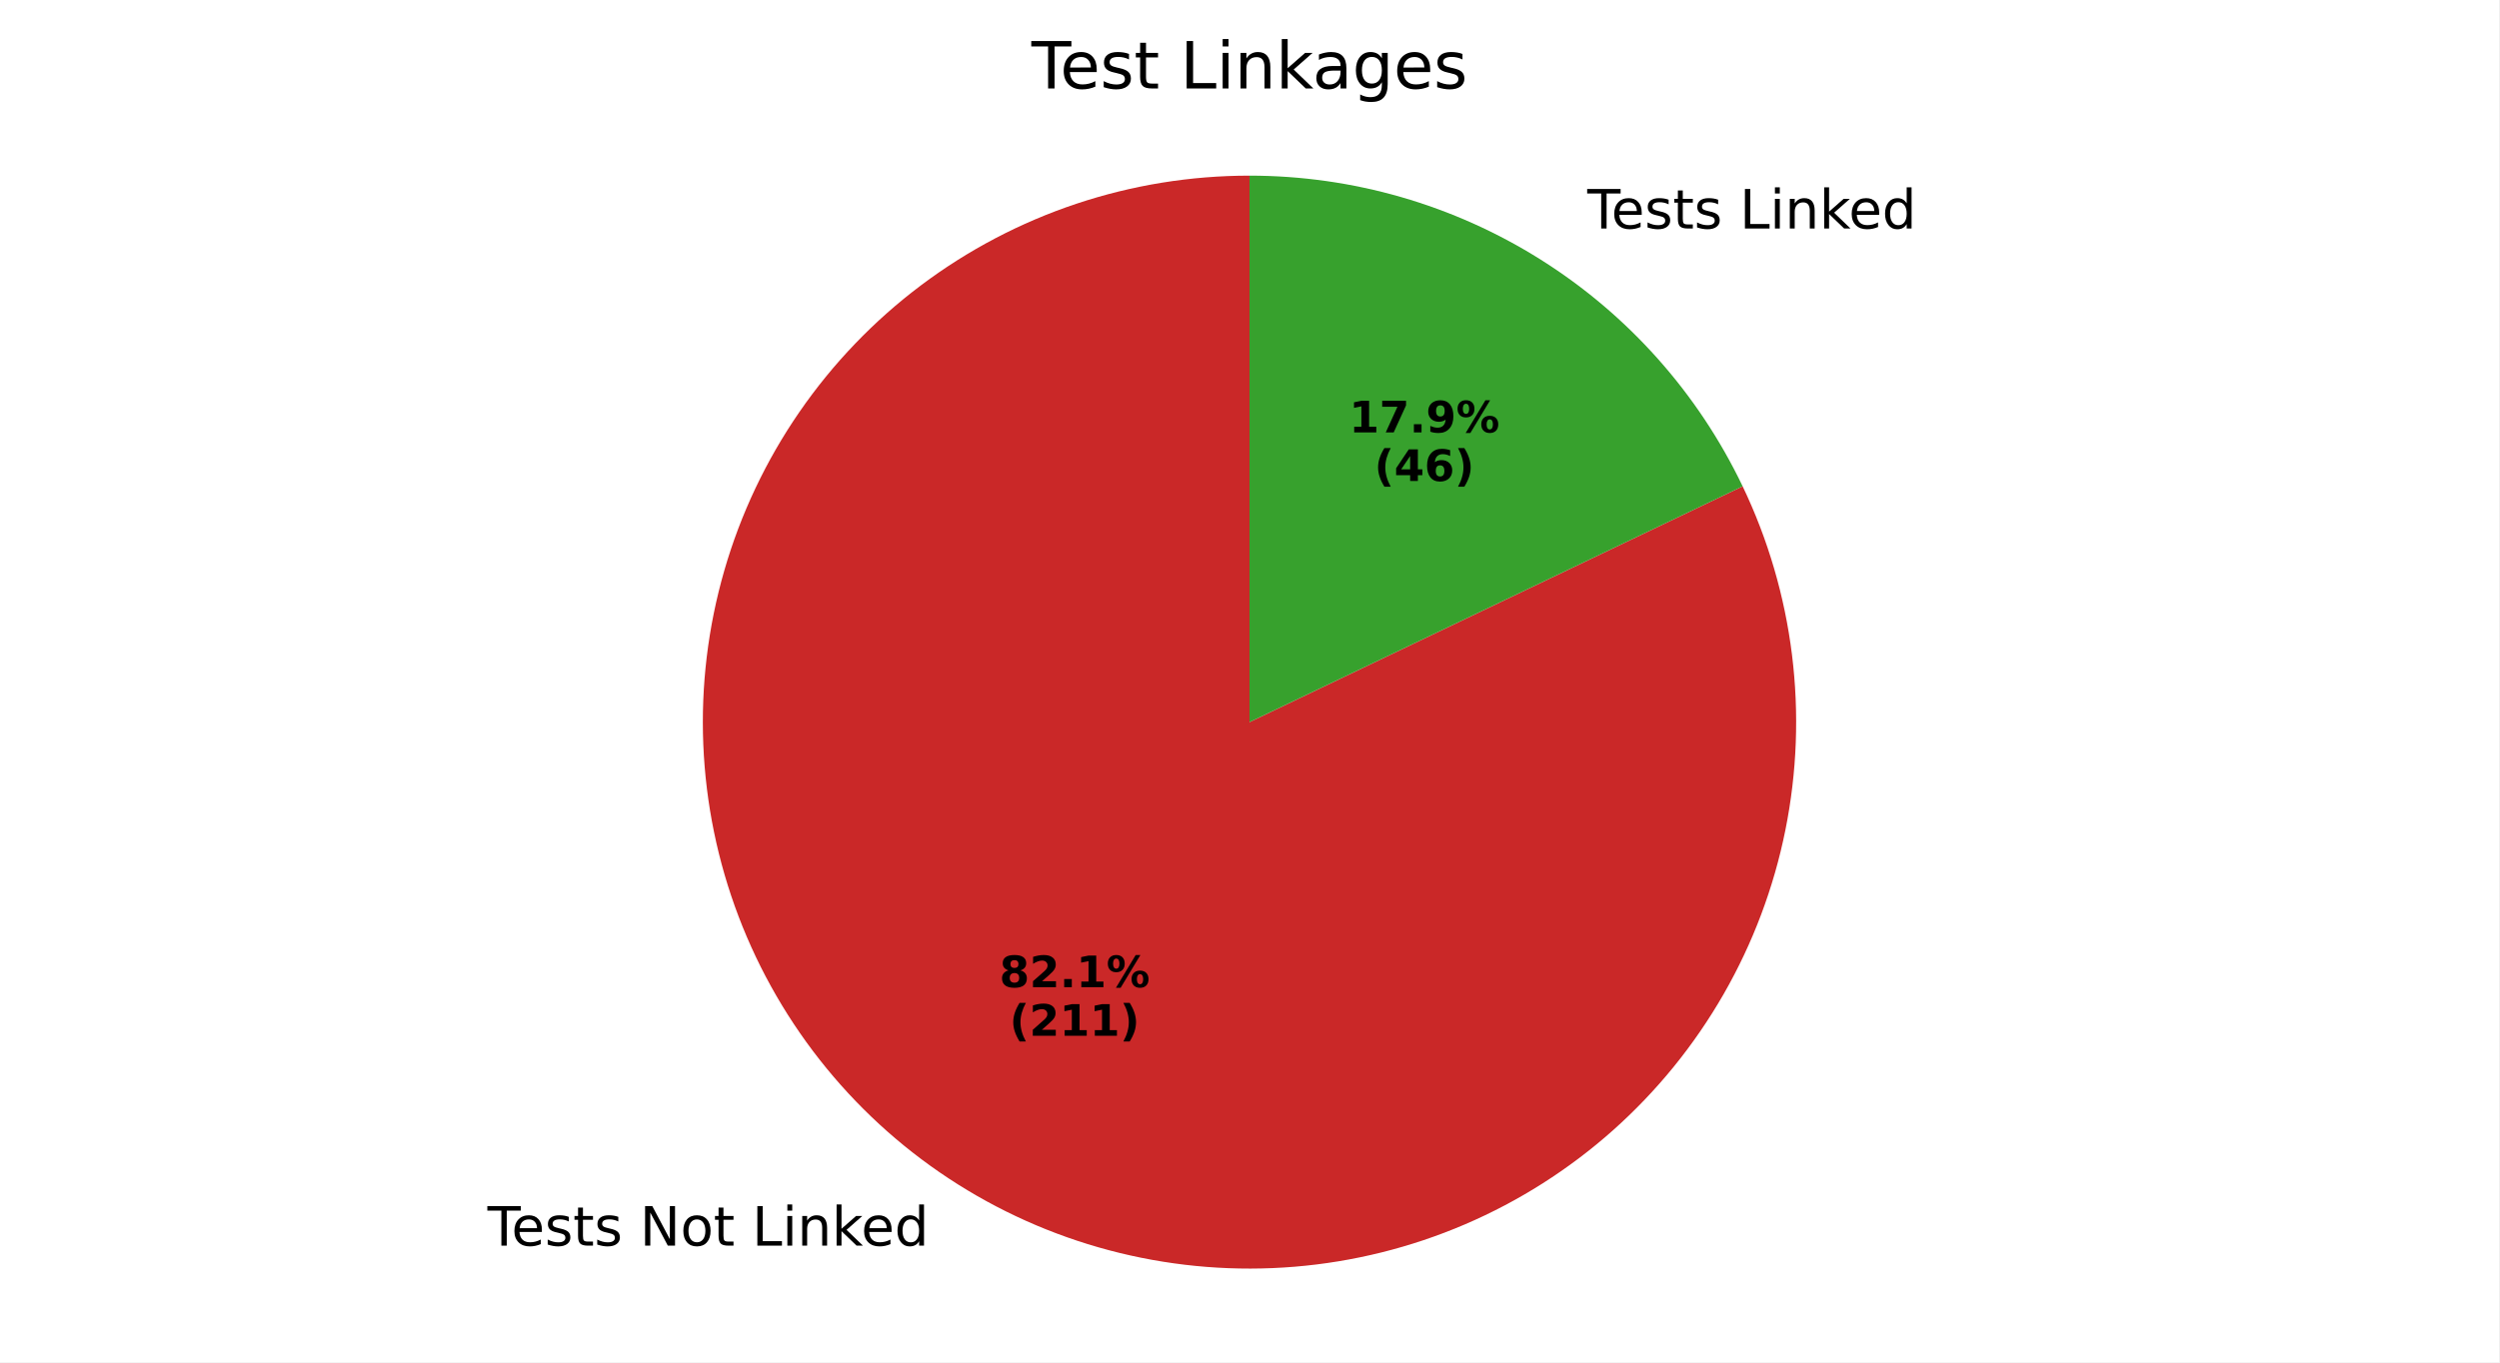
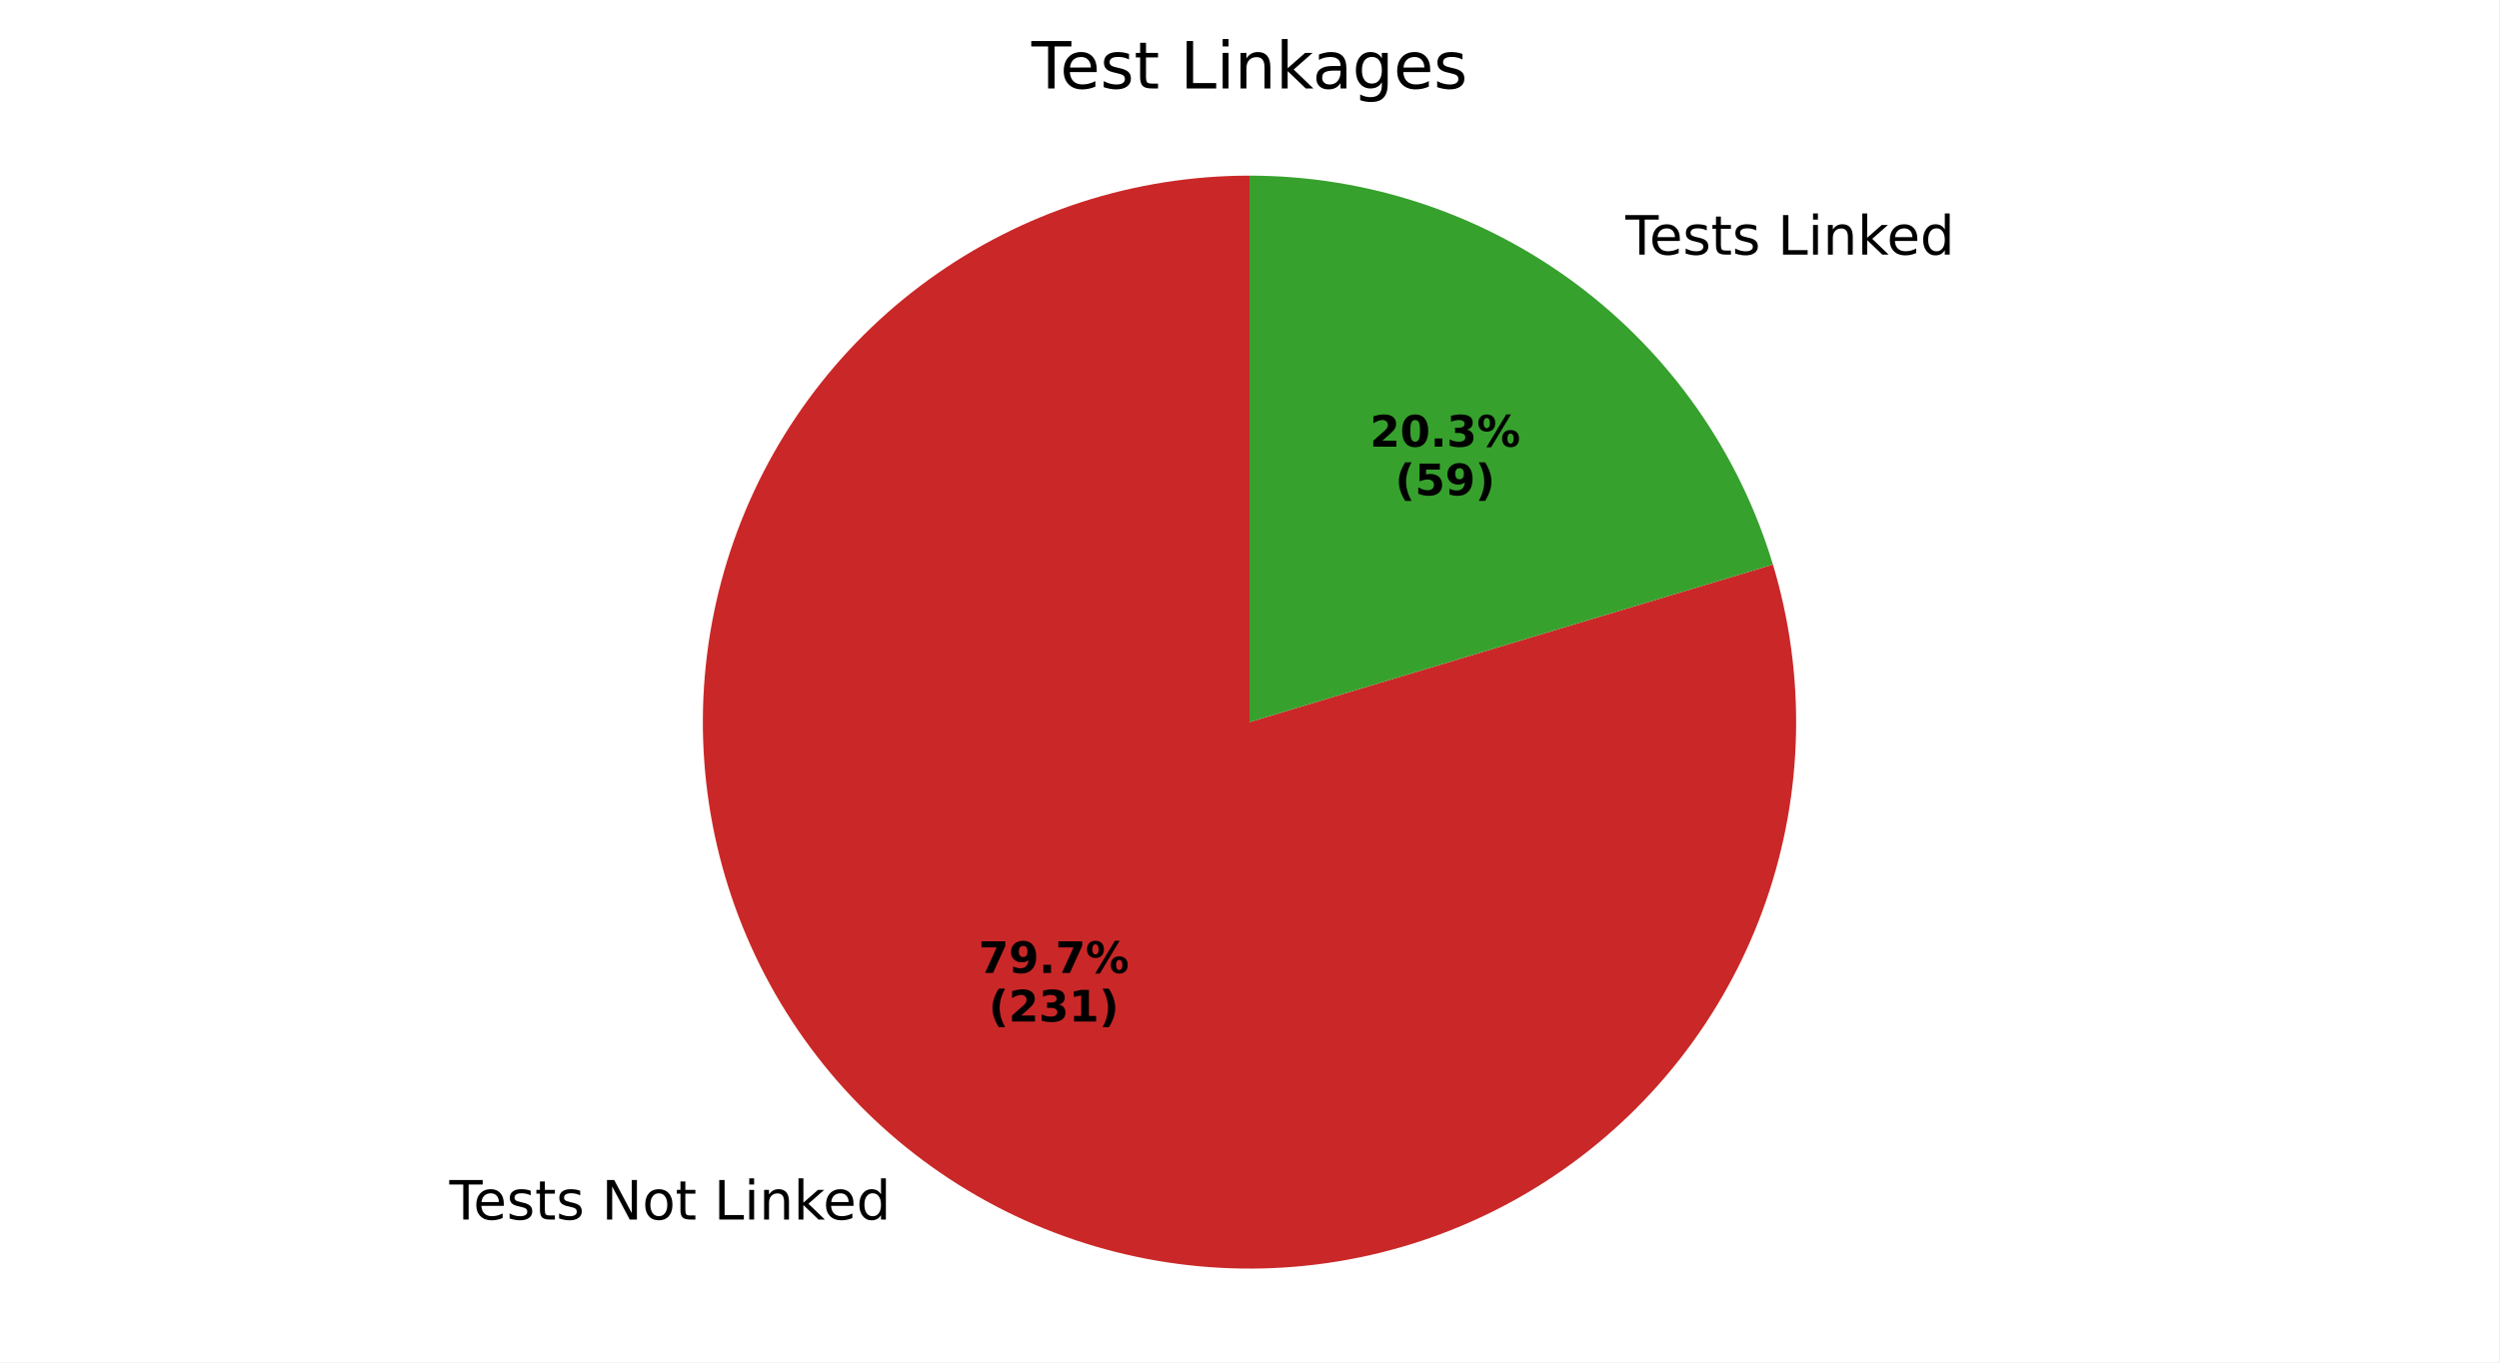
<svg xmlns="http://www.w3.org/2000/svg" xmlns:xlink="http://www.w3.org/1999/xlink" width="460.8pt" height="251.278pt" viewBox="0 0 460.8 251.278" version="1.1">
  <defs>
    <style type="text/css">*{stroke-linejoin: round; stroke-linecap: butt}</style>
  </defs>
  <g id="figure_1">
    <g id="patch_1">
      <path d="M 0 251.278  L 460.8 251.278  L 460.8 0  L 0 0  z " style="fill: #ffffff" />
    </g>
    <g id="axes_1">
      <g id="patch_2">
-         <path d="M 230.4 32.398  C 219.544 32.398 208.758 34.152 198.461 37.592  C 188.164 41.032 178.49 46.113 169.814 52.638  C 161.137 59.163 153.571 67.048 147.41 75.986  C 141.248 84.924 136.57 94.8 133.558 105.23  C 130.546 115.66 129.238 126.508 129.686 137.356  C 130.134 148.203 132.331 158.907 136.192 169.053  C 140.054 179.199 145.53 188.656 152.407 197.056  C 159.285 205.456 167.475 212.69 176.659 218.478  C 185.844 224.266 195.904 228.532 206.45 231.111  C 216.995 233.691 227.888 234.55 238.708 233.655  C 249.527 232.76 260.132 230.124 270.11 225.847  C 280.088 221.57 289.311 215.709 297.42 208.491  C 305.529 201.272 312.419 192.791 317.823 183.376  C 323.228 173.96 327.075 163.733 329.218 153.09  C 331.36 142.447 331.769 131.527 330.429 120.754  C 329.089 109.981 326.017 99.494 321.332 89.701  L 230.4 133.198  z " style="fill: #ca2828" />
+         <path d="M 230.4 32.398  C 219.868 32.398 209.402 34.049 199.381 37.29  C 189.36 40.53 179.909 45.322 171.372 51.489  C 162.835 57.656 155.317 65.124 149.092 73.619  C 142.868 82.114 138.012 91.532 134.704 101.53  C 131.395 111.529 129.674 121.984 129.602 132.516  C 129.531 143.047 131.111 153.525 134.284 163.567  C 137.457 173.609 142.184 183.093 148.293 191.671  C 154.402 200.25 161.819 207.818 170.271 214.1  C 178.724 220.383 188.109 225.302 198.085 228.678  C 208.061 232.054 218.504 233.846 229.035 233.989  C 239.566 234.131 250.054 232.623 260.118 229.518  C 270.181 226.413 279.696 221.75 288.316 215.699  C 296.936 209.648 304.554 202.283 310.893 193.873  C 317.233 185.463 322.215 176.111 325.659 166.159  C 329.103 156.206 330.965 145.775 331.179 135.245  C 331.393 124.716 329.956 114.218 326.919 104.133  L 230.4 133.198  z " style="fill: #ca2828" />
      </g>
      <g id="patch_3">
-         <path d="M 321.332 89.701  C 313.126 72.545 300.23 58.057 284.141 47.919  C 268.052 37.78 249.417 32.398 230.4 32.398  L 230.4 133.198  z " style="fill: #37a12d" />
+         <path d="M 326.919 104.133  C 320.674 83.397 307.91 65.214 290.529 52.296  C 273.147 39.377 252.057 32.398 230.4 32.398  L 230.4 133.198  z " style="fill: #37a12d" />
      </g>
      <g id="matplotlib.axis_1" />
      <g id="matplotlib.axis_2" />
      <g id="text_1">
-         <g transform="translate(89.89163 229.7649) scale(0.1 -0.1)">
+         <g transform="translate(82.8647 224.95) scale(0.1 -0.1)">
          <defs>
            <path id="DejaVuSans-54" d="M -19 4666  L 3928 4666  L 3928 4134  L 2272 4134  L 2272 0  L 1638 0  L 1638 4134  L -19 4134  L -19 4666  z " transform="scale(0.015625)" />
            <path id="DejaVuSans-65" d="M 3597 1894  L 3597 1613  L 953 1613  Q 991 1019 1311 708  Q 1631 397 2203 397  Q 2534 397 2845 478  Q 3156 559 3463 722  L 3463 178  Q 3153 47 2828 -22  Q 2503 -91 2169 -91  Q 1331 -91 842 396  Q 353 884 353 1716  Q 353 2575 817 3079  Q 1281 3584 2069 3584  Q 2775 3584 3186 3129  Q 3597 2675 3597 1894  z M 3022 2063  Q 3016 2534 2758 2815  Q 2500 3097 2075 3097  Q 1594 3097 1305 2825  Q 1016 2553 972 2059  L 3022 2063  z " transform="scale(0.015625)" />
            <path id="DejaVuSans-73" d="M 2834 3397  L 2834 2853  Q 2591 2978 2328 3040  Q 2066 3103 1784 3103  Q 1356 3103 1142 2972  Q 928 2841 928 2578  Q 928 2378 1081 2264  Q 1234 2150 1697 2047  L 1894 2003  Q 2506 1872 2764 1633  Q 3022 1394 3022 966  Q 3022 478 2636 193  Q 2250 -91 1575 -91  Q 1294 -91 989 -36  Q 684 19 347 128  L 347 722  Q 666 556 975 473  Q 1284 391 1588 391  Q 1994 391 2212 530  Q 2431 669 2431 922  Q 2431 1156 2273 1281  Q 2116 1406 1581 1522  L 1381 1569  Q 847 1681 609 1914  Q 372 2147 372 2553  Q 372 3047 722 3315  Q 1072 3584 1716 3584  Q 2034 3584 2315 3537  Q 2597 3491 2834 3397  z " transform="scale(0.015625)" />
            <path id="DejaVuSans-74" d="M 1172 4494  L 1172 3500  L 2356 3500  L 2356 3053  L 1172 3053  L 1172 1153  Q 1172 725 1289 603  Q 1406 481 1766 481  L 2356 481  L 2356 0  L 1766 0  Q 1100 0 847 248  Q 594 497 594 1153  L 594 3053  L 172 3053  L 172 3500  L 594 3500  L 594 4494  L 1172 4494  z " transform="scale(0.015625)" />
            <path id="DejaVuSans-20" transform="scale(0.015625)" />
            <path id="DejaVuSans-4e" d="M 628 4666  L 1478 4666  L 3547 763  L 3547 4666  L 4159 4666  L 4159 0  L 3309 0  L 1241 3903  L 1241 0  L 628 0  L 628 4666  z " transform="scale(0.015625)" />
            <path id="DejaVuSans-6f" d="M 1959 3097  Q 1497 3097 1228 2736  Q 959 2375 959 1747  Q 959 1119 1226 758  Q 1494 397 1959 397  Q 2419 397 2687 759  Q 2956 1122 2956 1747  Q 2956 2369 2687 2733  Q 2419 3097 1959 3097  z M 1959 3584  Q 2709 3584 3137 3096  Q 3566 2609 3566 1747  Q 3566 888 3137 398  Q 2709 -91 1959 -91  Q 1206 -91 779 398  Q 353 888 353 1747  Q 353 2609 779 3096  Q 1206 3584 1959 3584  z " transform="scale(0.015625)" />
            <path id="DejaVuSans-4c" d="M 628 4666  L 1259 4666  L 1259 531  L 3531 531  L 3531 0  L 628 0  L 628 4666  z " transform="scale(0.015625)" />
            <path id="DejaVuSans-69" d="M 603 3500  L 1178 3500  L 1178 0  L 603 0  L 603 3500  z M 603 4863  L 1178 4863  L 1178 4134  L 603 4134  L 603 4863  z " transform="scale(0.015625)" />
            <path id="DejaVuSans-6e" d="M 3513 2113  L 3513 0  L 2938 0  L 2938 2094  Q 2938 2591 2744 2837  Q 2550 3084 2163 3084  Q 1697 3084 1428 2787  Q 1159 2491 1159 1978  L 1159 0  L 581 0  L 581 3500  L 1159 3500  L 1159 2956  Q 1366 3272 1645 3428  Q 1925 3584 2291 3584  Q 2894 3584 3203 3211  Q 3513 2838 3513 2113  z " transform="scale(0.015625)" />
            <path id="DejaVuSans-6b" d="M 581 4863  L 1159 4863  L 1159 1991  L 2875 3500  L 3609 3500  L 1753 1863  L 3688 0  L 2938 0  L 1159 1709  L 1159 0  L 581 0  L 581 4863  z " transform="scale(0.015625)" />
            <path id="DejaVuSans-64" d="M 2906 2969  L 2906 4863  L 3481 4863  L 3481 0  L 2906 0  L 2906 525  Q 2725 213 2448 61  Q 2172 -91 1784 -91  Q 1150 -91 751 415  Q 353 922 353 1747  Q 353 2572 751 3078  Q 1150 3584 1784 3584  Q 2172 3584 2448 3432  Q 2725 3281 2906 2969  z M 947 1747  Q 947 1113 1208 752  Q 1469 391 1925 391  Q 2381 391 2643 752  Q 2906 1113 2906 1747  Q 2906 2381 2643 2742  Q 2381 3103 1925 3103  Q 1469 3103 1208 2742  Q 947 2381 947 1747  z " transform="scale(0.015625)" />
          </defs>
          <use xlink:href="#DejaVuSans-54" />
          <use xlink:href="#DejaVuSans-65" transform="translate(44.08398 0)" />
          <use xlink:href="#DejaVuSans-73" transform="translate(105.6074 0)" />
          <use xlink:href="#DejaVuSans-74" transform="translate(157.707 0)" />
          <use xlink:href="#DejaVuSans-73" transform="translate(196.916 0)" />
          <use xlink:href="#DejaVuSans-20" transform="translate(249.0156 0)" />
          <use xlink:href="#DejaVuSans-4e" transform="translate(280.8027 0)" />
          <use xlink:href="#DejaVuSans-6f" transform="translate(355.6074 0)" />
          <use xlink:href="#DejaVuSans-74" transform="translate(416.7891 0)" />
          <use xlink:href="#DejaVuSans-20" transform="translate(455.998 0)" />
          <use xlink:href="#DejaVuSans-4c" transform="translate(487.7852 0)" />
          <use xlink:href="#DejaVuSans-69" transform="translate(543.498 0)" />
          <use xlink:href="#DejaVuSans-6e" transform="translate(571.2812 0)" />
          <use xlink:href="#DejaVuSans-6b" transform="translate(634.6602 0)" />
          <use xlink:href="#DejaVuSans-65" transform="translate(688.9453 0)" />
          <use xlink:href="#DejaVuSans-64" transform="translate(750.4688 0)" />
        </g>
      </g>
      <g id="text_2">
-         <g transform="translate(184.2788 182.0942) scale(0.08 -0.08)">
+         <g transform="translate(180.4459 179.4679) scale(0.08 -0.08)">
          <defs>
-             <path id="DejaVuSans-Bold-38" d="M 2228 2088  Q 1891 2088 1709 1903  Q 1528 1719 1528 1375  Q 1528 1031 1709 848  Q 1891 666 2228 666  Q 2563 666 2741 848  Q 2919 1031 2919 1375  Q 2919 1722 2741 1905  Q 2563 2088 2228 2088  z M 1350 2484  Q 925 2613 709 2878  Q 494 3144 494 3541  Q 494 4131 934 4440  Q 1375 4750 2228 4750  Q 3075 4750 3515 4442  Q 3956 4134 3956 3541  Q 3956 3144 3739 2878  Q 3522 2613 3097 2484  Q 3572 2353 3814 2058  Q 4056 1763 4056 1313  Q 4056 619 3595 264  Q 3134 -91 2228 -91  Q 1319 -91 855 264  Q 391 619 391 1313  Q 391 1763 633 2058  Q 875 2353 1350 2484  z M 1631 3419  Q 1631 3141 1786 2991  Q 1941 2841 2228 2841  Q 2509 2841 2662 2991  Q 2816 3141 2816 3419  Q 2816 3697 2662 3845  Q 2509 3994 2228 3994  Q 1941 3994 1786 3844  Q 1631 3694 1631 3419  z " transform="scale(0.015625)" />
-             <path id="DejaVuSans-Bold-32" d="M 1844 884  L 3897 884  L 3897 0  L 506 0  L 506 884  L 2209 2388  Q 2438 2594 2547 2791  Q 2656 2988 2656 3200  Q 2656 3528 2436 3728  Q 2216 3928 1850 3928  Q 1569 3928 1234 3808  Q 900 3688 519 3450  L 519 4475  Q 925 4609 1322 4679  Q 1719 4750 2100 4750  Q 2938 4750 3402 4381  Q 3866 4013 3866 3353  Q 3866 2972 3669 2642  Q 3472 2313 2841 1759  L 1844 884  z " transform="scale(0.015625)" />
+             <path id="DejaVuSans-Bold-37" d="M 428 4666  L 3944 4666  L 3944 3988  L 2125 0  L 953 0  L 2675 3781  L 428 3781  L 428 4666  z " transform="scale(0.015625)" />
+             <path id="DejaVuSans-Bold-39" d="M 641 103  L 641 966  Q 928 831 1190 764  Q 1453 697 1709 697  Q 2247 697 2547 995  Q 2847 1294 2900 1881  Q 2688 1725 2447 1647  Q 2206 1569 1925 1569  Q 1209 1569 770 1986  Q 331 2403 331 3084  Q 331 3838 820 4291  Q 1309 4744 2131 4744  Q 3044 4744 3544 4128  Q 4044 3513 4044 2388  Q 4044 1231 3459 570  Q 2875 -91 1856 -91  Q 1528 -91 1228 -42  Q 928 6 641 103  z M 2125 2350  Q 2441 2350 2600 2554  Q 2759 2759 2759 3169  Q 2759 3575 2600 3781  Q 2441 3988 2125 3988  Q 1809 3988 1650 3781  Q 1491 3575 1491 3169  Q 1491 2759 1650 2554  Q 1809 2350 2125 2350  z " transform="scale(0.015625)" />
            <path id="DejaVuSans-Bold-2e" d="M 653 1209  L 1778 1209  L 1778 0  L 653 0  L 653 1209  z " transform="scale(0.015625)" />
-             <path id="DejaVuSans-Bold-31" d="M 750 831  L 1813 831  L 1813 3847  L 722 3622  L 722 4441  L 1806 4666  L 2950 4666  L 2950 831  L 4013 831  L 4013 0  L 750 0  L 750 831  z " transform="scale(0.015625)" />
            <path id="DejaVuSans-Bold-25" d="M 4959 1925  Q 4738 1925 4616 1733  Q 4494 1541 4494 1184  Q 4494 825 4614 633  Q 4734 441 4959 441  Q 5184 441 5303 633  Q 5422 825 5422 1184  Q 5422 1541 5301 1733  Q 5181 1925 4959 1925  z M 4959 2450  Q 5541 2450 5875 2112  Q 6209 1775 6209 1184  Q 6209 594 5875 251  Q 5541 -91 4959 -91  Q 4378 -91 4042 251  Q 3706 594 3706 1184  Q 3706 1772 4042 2111  Q 4378 2450 4959 2450  z M 2094 -91  L 1403 -91  L 4319 4750  L 5013 4750  L 2094 -91  z M 1453 4750  Q 2034 4750 2367 4411  Q 2700 4072 2700 3481  Q 2700 2891 2367 2550  Q 2034 2209 1453 2209  Q 872 2209 539 2550  Q 206 2891 206 3481  Q 206 4072 539 4411  Q 872 4750 1453 4750  z M 1453 4225  Q 1228 4225 1106 4031  Q 984 3838 984 3481  Q 984 3122 1106 2926  Q 1228 2731 1453 2731  Q 1678 2731 1798 2926  Q 1919 3122 1919 3481  Q 1919 3838 1797 4031  Q 1675 4225 1453 4225  z " transform="scale(0.015625)" />
          </defs>
-           <use xlink:href="#DejaVuSans-Bold-38" />
-           <use xlink:href="#DejaVuSans-Bold-32" transform="translate(69.58008 0)" />
+           <use xlink:href="#DejaVuSans-Bold-37" />
+           <use xlink:href="#DejaVuSans-Bold-39" transform="translate(69.58008 0)" />
          <use xlink:href="#DejaVuSans-Bold-2e" transform="translate(139.1602 0)" />
-           <use xlink:href="#DejaVuSans-Bold-31" transform="translate(177.1484 0)" />
+           <use xlink:href="#DejaVuSans-Bold-37" transform="translate(177.1484 0)" />
          <use xlink:href="#DejaVuSans-Bold-25" transform="translate(246.7285 0)" />
        </g>
-         <g transform="translate(186.15 191.0525) scale(0.08 -0.08)">
+         <g transform="translate(182.3172 188.4261) scale(0.08 -0.08)">
          <defs>
            <path id="DejaVuSans-Bold-28" d="M 2413 -844  L 1484 -844  Q 1006 -72 778 623  Q 550 1319 550 2003  Q 550 2688 779 3389  Q 1009 4091 1484 4856  L 2413 4856  Q 2013 4116 1813 3408  Q 1613 2700 1613 2009  Q 1613 1319 1811 609  Q 2009 -100 2413 -844  z " transform="scale(0.015625)" />
+             <path id="DejaVuSans-Bold-32" d="M 1844 884  L 3897 884  L 3897 0  L 506 0  L 506 884  L 2209 2388  Q 2438 2594 2547 2791  Q 2656 2988 2656 3200  Q 2656 3528 2436 3728  Q 2216 3928 1850 3928  Q 1569 3928 1234 3808  Q 900 3688 519 3450  L 519 4475  Q 925 4609 1322 4679  Q 1719 4750 2100 4750  Q 2938 4750 3402 4381  Q 3866 4013 3866 3353  Q 3866 2972 3669 2642  Q 3472 2313 2841 1759  L 1844 884  z " transform="scale(0.015625)" />
+             <path id="DejaVuSans-Bold-33" d="M 2981 2516  Q 3453 2394 3698 2092  Q 3944 1791 3944 1325  Q 3944 631 3412 270  Q 2881 -91 1863 -91  Q 1503 -91 1142 -33  Q 781 25 428 141  L 428 1069  Q 766 900 1098 814  Q 1431 728 1753 728  Q 2231 728 2486 893  Q 2741 1059 2741 1369  Q 2741 1688 2480 1852  Q 2219 2016 1709 2016  L 1228 2016  L 1228 2791  L 1734 2791  Q 2188 2791 2409 2933  Q 2631 3075 2631 3366  Q 2631 3634 2415 3781  Q 2200 3928 1806 3928  Q 1516 3928 1219 3862  Q 922 3797 628 3669  L 628 4550  Q 984 4650 1334 4700  Q 1684 4750 2022 4750  Q 2931 4750 3382 4451  Q 3834 4153 3834 3553  Q 3834 3144 3618 2883  Q 3403 2622 2981 2516  z " transform="scale(0.015625)" />
+             <path id="DejaVuSans-Bold-31" d="M 750 831  L 1813 831  L 1813 3847  L 722 3622  L 722 4441  L 1806 4666  L 2950 4666  L 2950 831  L 4013 831  L 4013 0  L 750 0  L 750 831  z " transform="scale(0.015625)" />
            <path id="DejaVuSans-Bold-29" d="M 513 -844  Q 913 -100 1113 609  Q 1313 1319 1313 2009  Q 1313 2700 1113 3408  Q 913 4116 513 4856  L 1441 4856  Q 1916 4091 2145 3389  Q 2375 2688 2375 2003  Q 2375 1319 2147 623  Q 1919 -72 1441 -844  L 513 -844  z " transform="scale(0.015625)" />
          </defs>
          <use xlink:href="#DejaVuSans-Bold-28" />
          <use xlink:href="#DejaVuSans-Bold-32" transform="translate(45.70312 0)" />
-           <use xlink:href="#DejaVuSans-Bold-31" transform="translate(115.2832 0)" />
+           <use xlink:href="#DejaVuSans-Bold-33" transform="translate(115.2832 0)" />
          <use xlink:href="#DejaVuSans-Bold-31" transform="translate(184.8633 0)" />
          <use xlink:href="#DejaVuSans-Bold-29" transform="translate(254.4434 0)" />
        </g>
      </g>
      <g id="text_3">
-         <g transform="translate(289.5146 42.15007) scale(0.1 -0.1)">
+         <g transform="translate(296.5415 46.96495) scale(0.1 -0.1)">
          <use xlink:href="#DejaVuSans-20" />
          <use xlink:href="#DejaVuSans-54" transform="translate(31.78711 0)" />
          <use xlink:href="#DejaVuSans-65" transform="translate(75.87109 0)" />
          <use xlink:href="#DejaVuSans-73" transform="translate(137.3945 0)" />
          <use xlink:href="#DejaVuSans-74" transform="translate(189.4941 0)" />
          <use xlink:href="#DejaVuSans-73" transform="translate(228.7031 0)" />
          <use xlink:href="#DejaVuSans-20" transform="translate(280.8027 0)" />
          <use xlink:href="#DejaVuSans-4c" transform="translate(312.5898 0)" />
          <use xlink:href="#DejaVuSans-69" transform="translate(368.3027 0)" />
          <use xlink:href="#DejaVuSans-6e" transform="translate(396.0859 0)" />
          <use xlink:href="#DejaVuSans-6b" transform="translate(459.4648 0)" />
          <use xlink:href="#DejaVuSans-65" transform="translate(513.75 0)" />
          <use xlink:href="#DejaVuSans-64" transform="translate(575.2734 0)" />
        </g>
      </g>
      <g id="text_4">
-         <g transform="translate(248.7675 79.75881) scale(0.08 -0.08)">
+         <g transform="translate(252.6003 82.38511) scale(0.08 -0.08)">
          <defs>
-             <path id="DejaVuSans-Bold-37" d="M 428 4666  L 3944 4666  L 3944 3988  L 2125 0  L 953 0  L 2675 3781  L 428 3781  L 428 4666  z " transform="scale(0.015625)" />
-             <path id="DejaVuSans-Bold-39" d="M 641 103  L 641 966  Q 928 831 1190 764  Q 1453 697 1709 697  Q 2247 697 2547 995  Q 2847 1294 2900 1881  Q 2688 1725 2447 1647  Q 2206 1569 1925 1569  Q 1209 1569 770 1986  Q 331 2403 331 3084  Q 331 3838 820 4291  Q 1309 4744 2131 4744  Q 3044 4744 3544 4128  Q 4044 3513 4044 2388  Q 4044 1231 3459 570  Q 2875 -91 1856 -91  Q 1528 -91 1228 -42  Q 928 6 641 103  z M 2125 2350  Q 2441 2350 2600 2554  Q 2759 2759 2759 3169  Q 2759 3575 2600 3781  Q 2441 3988 2125 3988  Q 1809 3988 1650 3781  Q 1491 3575 1491 3169  Q 1491 2759 1650 2554  Q 1809 2350 2125 2350  z " transform="scale(0.015625)" />
+             <path id="DejaVuSans-Bold-30" d="M 2944 2338  Q 2944 3213 2780 3570  Q 2616 3928 2228 3928  Q 1841 3928 1675 3570  Q 1509 3213 1509 2338  Q 1509 1453 1675 1090  Q 1841 728 2228 728  Q 2613 728 2778 1090  Q 2944 1453 2944 2338  z M 4147 2328  Q 4147 1169 3647 539  Q 3147 -91 2228 -91  Q 1306 -91 806 539  Q 306 1169 306 2328  Q 306 3491 806 4120  Q 1306 4750 2228 4750  Q 3147 4750 3647 4120  Q 4147 3491 4147 2328  z " transform="scale(0.015625)" />
          </defs>
-           <use xlink:href="#DejaVuSans-Bold-31" />
-           <use xlink:href="#DejaVuSans-Bold-37" transform="translate(69.58008 0)" />
+           <use xlink:href="#DejaVuSans-Bold-32" />
+           <use xlink:href="#DejaVuSans-Bold-30" transform="translate(69.58008 0)" />
          <use xlink:href="#DejaVuSans-Bold-2e" transform="translate(139.1602 0)" />
-           <use xlink:href="#DejaVuSans-Bold-39" transform="translate(177.1484 0)" />
+           <use xlink:href="#DejaVuSans-Bold-33" transform="translate(177.1484 0)" />
          <use xlink:href="#DejaVuSans-Bold-25" transform="translate(246.7285 0)" />
        </g>
-         <g transform="translate(253.4219 88.71706) scale(0.08 -0.08)">
+         <g transform="translate(257.2547 91.34336) scale(0.08 -0.08)">
          <defs>
-             <path id="DejaVuSans-Bold-34" d="M 2356 3675  L 1038 1722  L 2356 1722  L 2356 3675  z M 2156 4666  L 3494 4666  L 3494 1722  L 4159 1722  L 4159 850  L 3494 850  L 3494 0  L 2356 0  L 2356 850  L 288 850  L 288 1881  L 2156 4666  z " transform="scale(0.015625)" />
-             <path id="DejaVuSans-Bold-36" d="M 2316 2303  Q 2000 2303 1842 2098  Q 1684 1894 1684 1484  Q 1684 1075 1842 870  Q 2000 666 2316 666  Q 2634 666 2792 870  Q 2950 1075 2950 1484  Q 2950 1894 2792 2098  Q 2634 2303 2316 2303  z M 3803 4544  L 3803 3681  Q 3506 3822 3243 3889  Q 2981 3956 2731 3956  Q 2194 3956 1894 3657  Q 1594 3359 1544 2772  Q 1750 2925 1990 3001  Q 2231 3078 2516 3078  Q 3231 3078 3670 2659  Q 4109 2241 4109 1563  Q 4109 813 3618 361  Q 3128 -91 2303 -91  Q 1394 -91 895 523  Q 397 1138 397 2266  Q 397 3422 980 4083  Q 1563 4744 2578 4744  Q 2900 4744 3203 4694  Q 3506 4644 3803 4544  z " transform="scale(0.015625)" />
+             <path id="DejaVuSans-Bold-35" d="M 678 4666  L 3669 4666  L 3669 3781  L 1638 3781  L 1638 3059  Q 1775 3097 1914 3117  Q 2053 3138 2203 3138  Q 3056 3138 3531 2711  Q 4006 2284 4006 1522  Q 4006 766 3489 337  Q 2972 -91 2053 -91  Q 1656 -91 1267 -14  Q 878 63 494 219  L 494 1166  Q 875 947 1217 837  Q 1559 728 1863 728  Q 2300 728 2551 942  Q 2803 1156 2803 1522  Q 2803 1891 2551 2103  Q 2300 2316 1863 2316  Q 1603 2316 1309 2248  Q 1016 2181 678 2041  L 678 4666  z " transform="scale(0.015625)" />
          </defs>
          <use xlink:href="#DejaVuSans-Bold-28" />
-           <use xlink:href="#DejaVuSans-Bold-34" transform="translate(45.70312 0)" />
-           <use xlink:href="#DejaVuSans-Bold-36" transform="translate(115.2832 0)" />
+           <use xlink:href="#DejaVuSans-Bold-35" transform="translate(45.70312 0)" />
+           <use xlink:href="#DejaVuSans-Bold-39" transform="translate(115.2832 0)" />
          <use xlink:href="#DejaVuSans-Bold-29" transform="translate(184.8633 0)" />
        </g>
      </g>
      <g id="text_5">
        <g transform="translate(190.1934 16.31812) scale(0.12 -0.12)">
          <defs>
            <path id="DejaVuSans-61" d="M 2194 1759  Q 1497 1759 1228 1600  Q 959 1441 959 1056  Q 959 750 1161 570  Q 1363 391 1709 391  Q 2188 391 2477 730  Q 2766 1069 2766 1631  L 2766 1759  L 2194 1759  z M 3341 1997  L 3341 0  L 2766 0  L 2766 531  Q 2569 213 2275 61  Q 1981 -91 1556 -91  Q 1019 -91 701 211  Q 384 513 384 1019  Q 384 1609 779 1909  Q 1175 2209 1959 2209  L 2766 2209  L 2766 2266  Q 2766 2663 2505 2880  Q 2244 3097 1772 3097  Q 1472 3097 1187 3025  Q 903 2953 641 2809  L 641 3341  Q 956 3463 1253 3523  Q 1550 3584 1831 3584  Q 2591 3584 2966 3190  Q 3341 2797 3341 1997  z " transform="scale(0.015625)" />
            <path id="DejaVuSans-67" d="M 2906 1791  Q 2906 2416 2648 2759  Q 2391 3103 1925 3103  Q 1463 3103 1205 2759  Q 947 2416 947 1791  Q 947 1169 1205 825  Q 1463 481 1925 481  Q 2391 481 2648 825  Q 2906 1169 2906 1791  z M 3481 434  Q 3481 -459 3084 -895  Q 2688 -1331 1869 -1331  Q 1566 -1331 1297 -1286  Q 1028 -1241 775 -1147  L 775 -588  Q 1028 -725 1275 -790  Q 1522 -856 1778 -856  Q 2344 -856 2625 -561  Q 2906 -266 2906 331  L 2906 616  Q 2728 306 2450 153  Q 2172 0 1784 0  Q 1141 0 747 490  Q 353 981 353 1791  Q 353 2603 747 3093  Q 1141 3584 1784 3584  Q 2172 3584 2450 3431  Q 2728 3278 2906 2969  L 2906 3500  L 3481 3500  L 3481 434  z " transform="scale(0.015625)" />
          </defs>
          <use xlink:href="#DejaVuSans-54" />
          <use xlink:href="#DejaVuSans-65" transform="translate(44.08398 0)" />
          <use xlink:href="#DejaVuSans-73" transform="translate(105.6074 0)" />
          <use xlink:href="#DejaVuSans-74" transform="translate(157.707 0)" />
          <use xlink:href="#DejaVuSans-20" transform="translate(196.916 0)" />
          <use xlink:href="#DejaVuSans-4c" transform="translate(228.7031 0)" />
          <use xlink:href="#DejaVuSans-69" transform="translate(284.416 0)" />
          <use xlink:href="#DejaVuSans-6e" transform="translate(312.1992 0)" />
          <use xlink:href="#DejaVuSans-6b" transform="translate(375.5781 0)" />
          <use xlink:href="#DejaVuSans-61" transform="translate(431.7383 0)" />
          <use xlink:href="#DejaVuSans-67" transform="translate(493.0176 0)" />
          <use xlink:href="#DejaVuSans-65" transform="translate(556.4941 0)" />
          <use xlink:href="#DejaVuSans-73" transform="translate(618.0176 0)" />
        </g>
      </g>
    </g>
  </g>
</svg>
